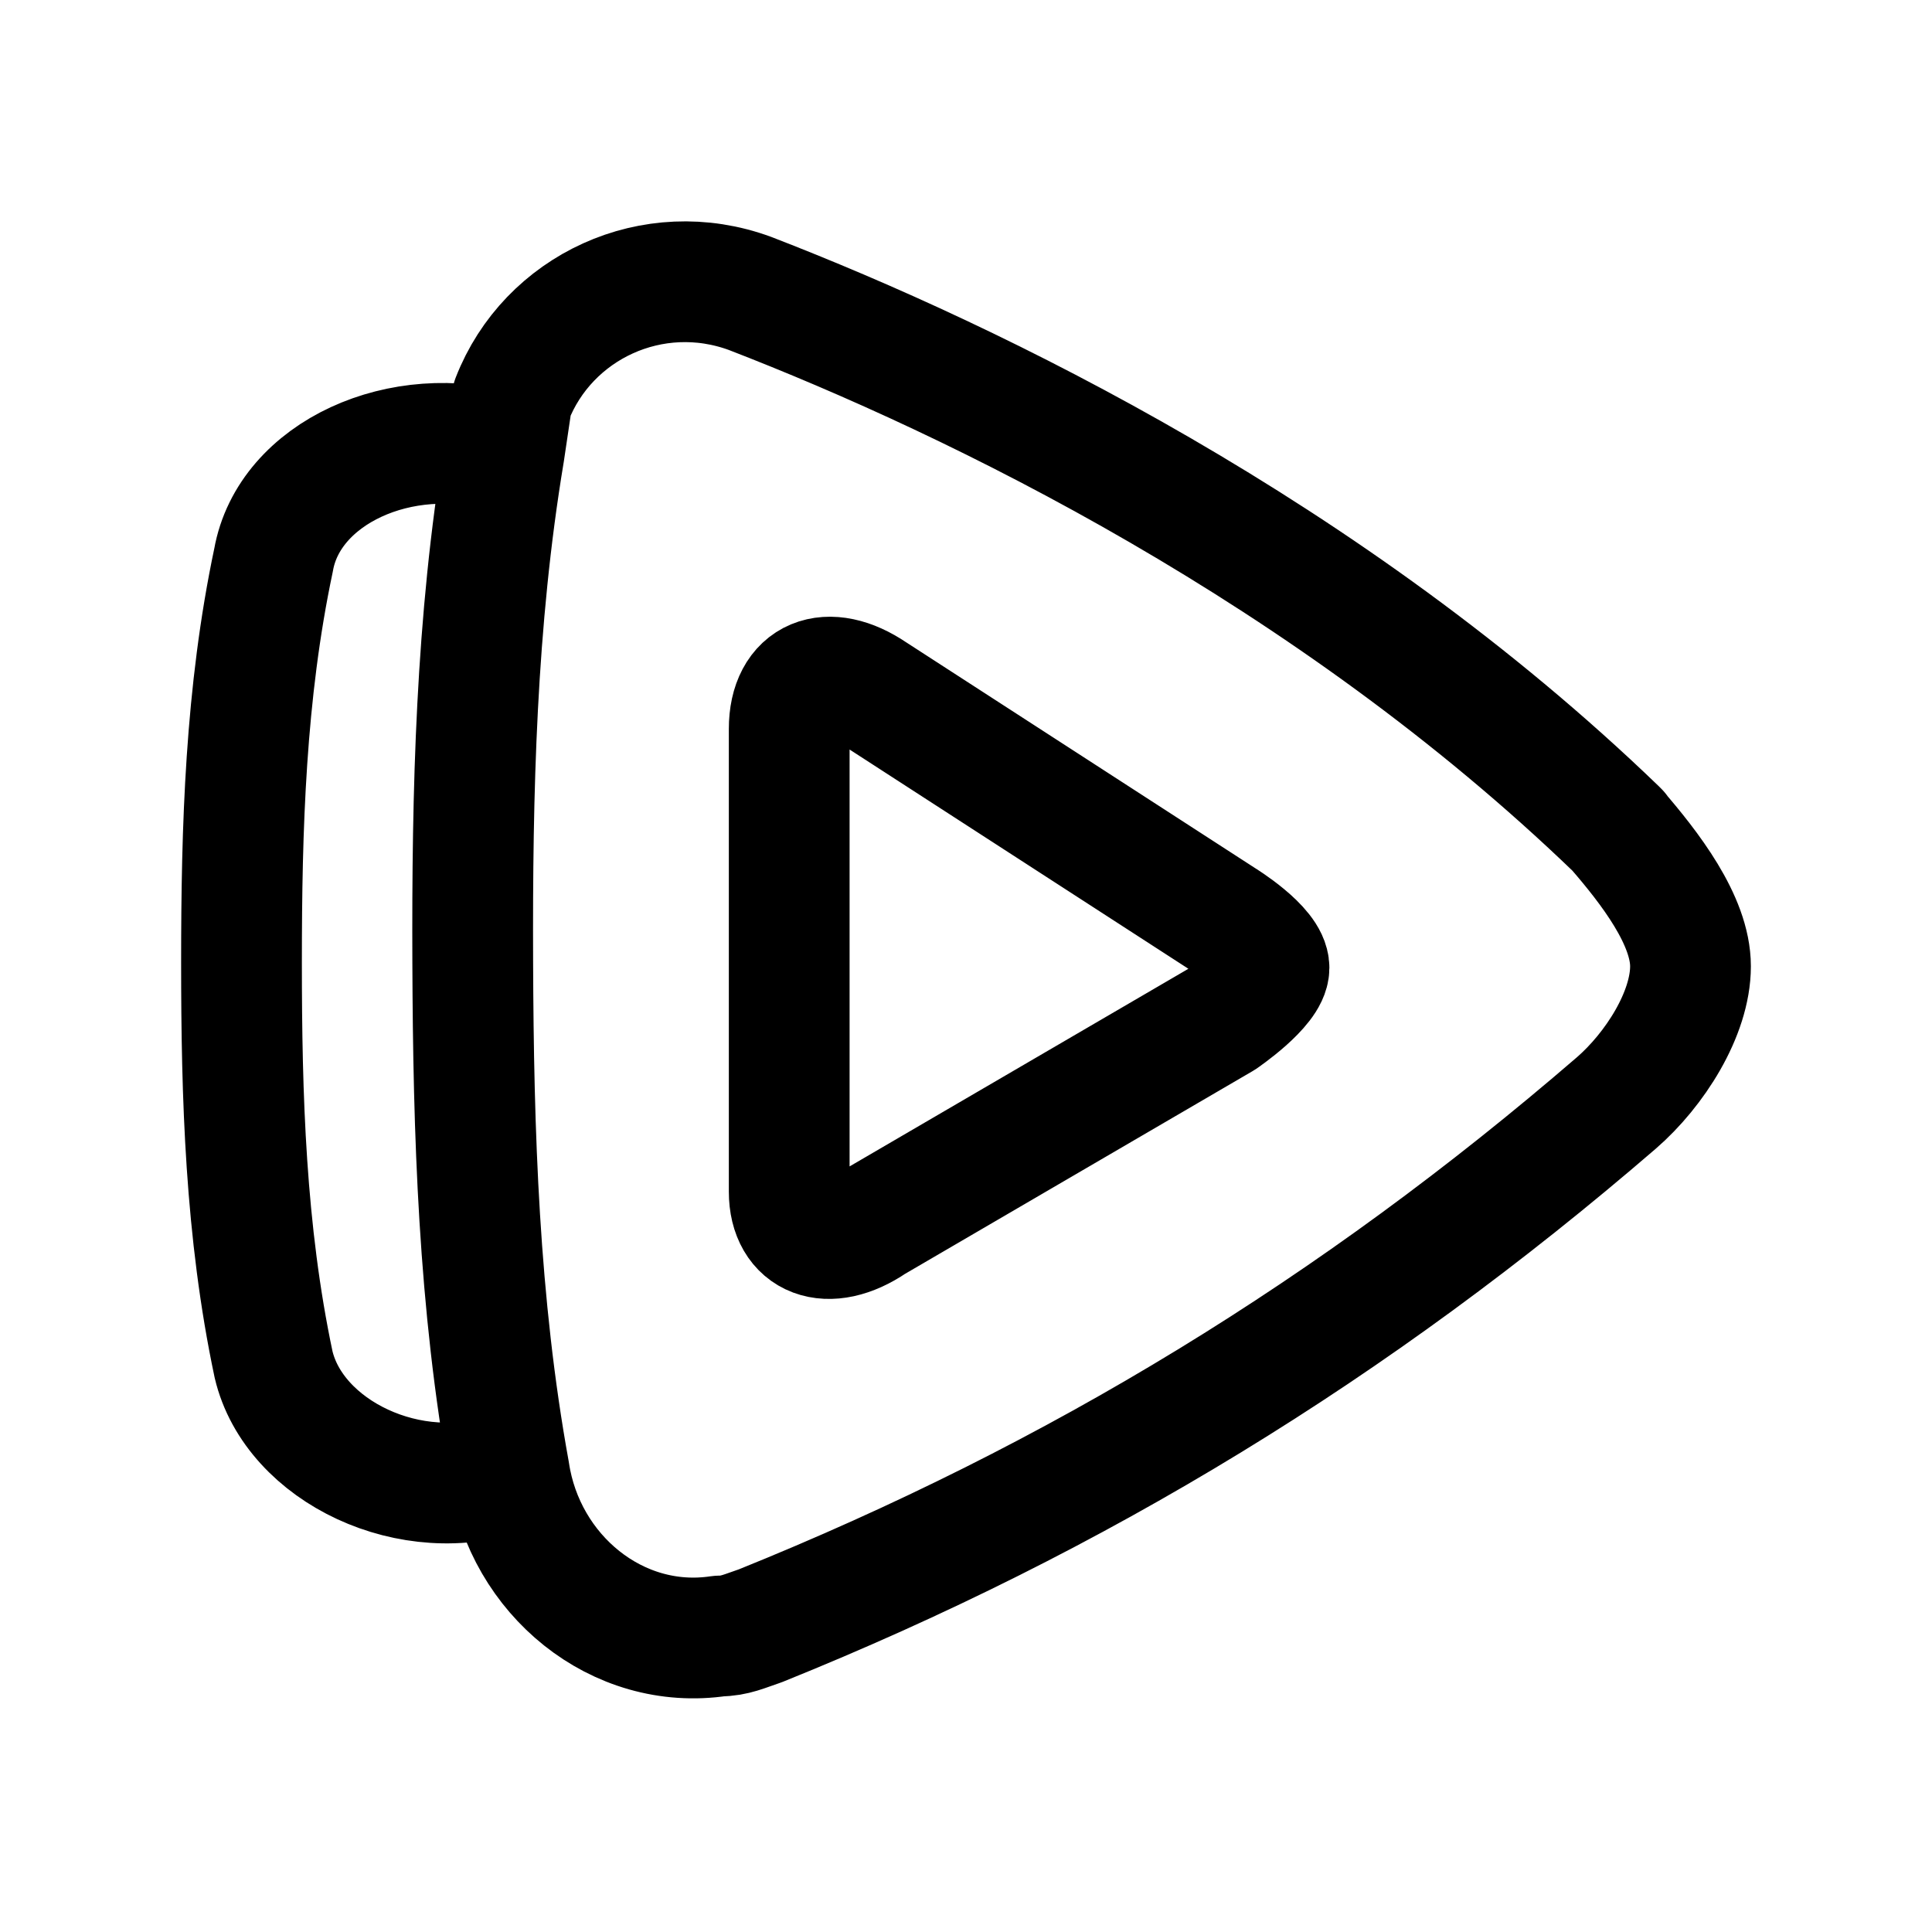
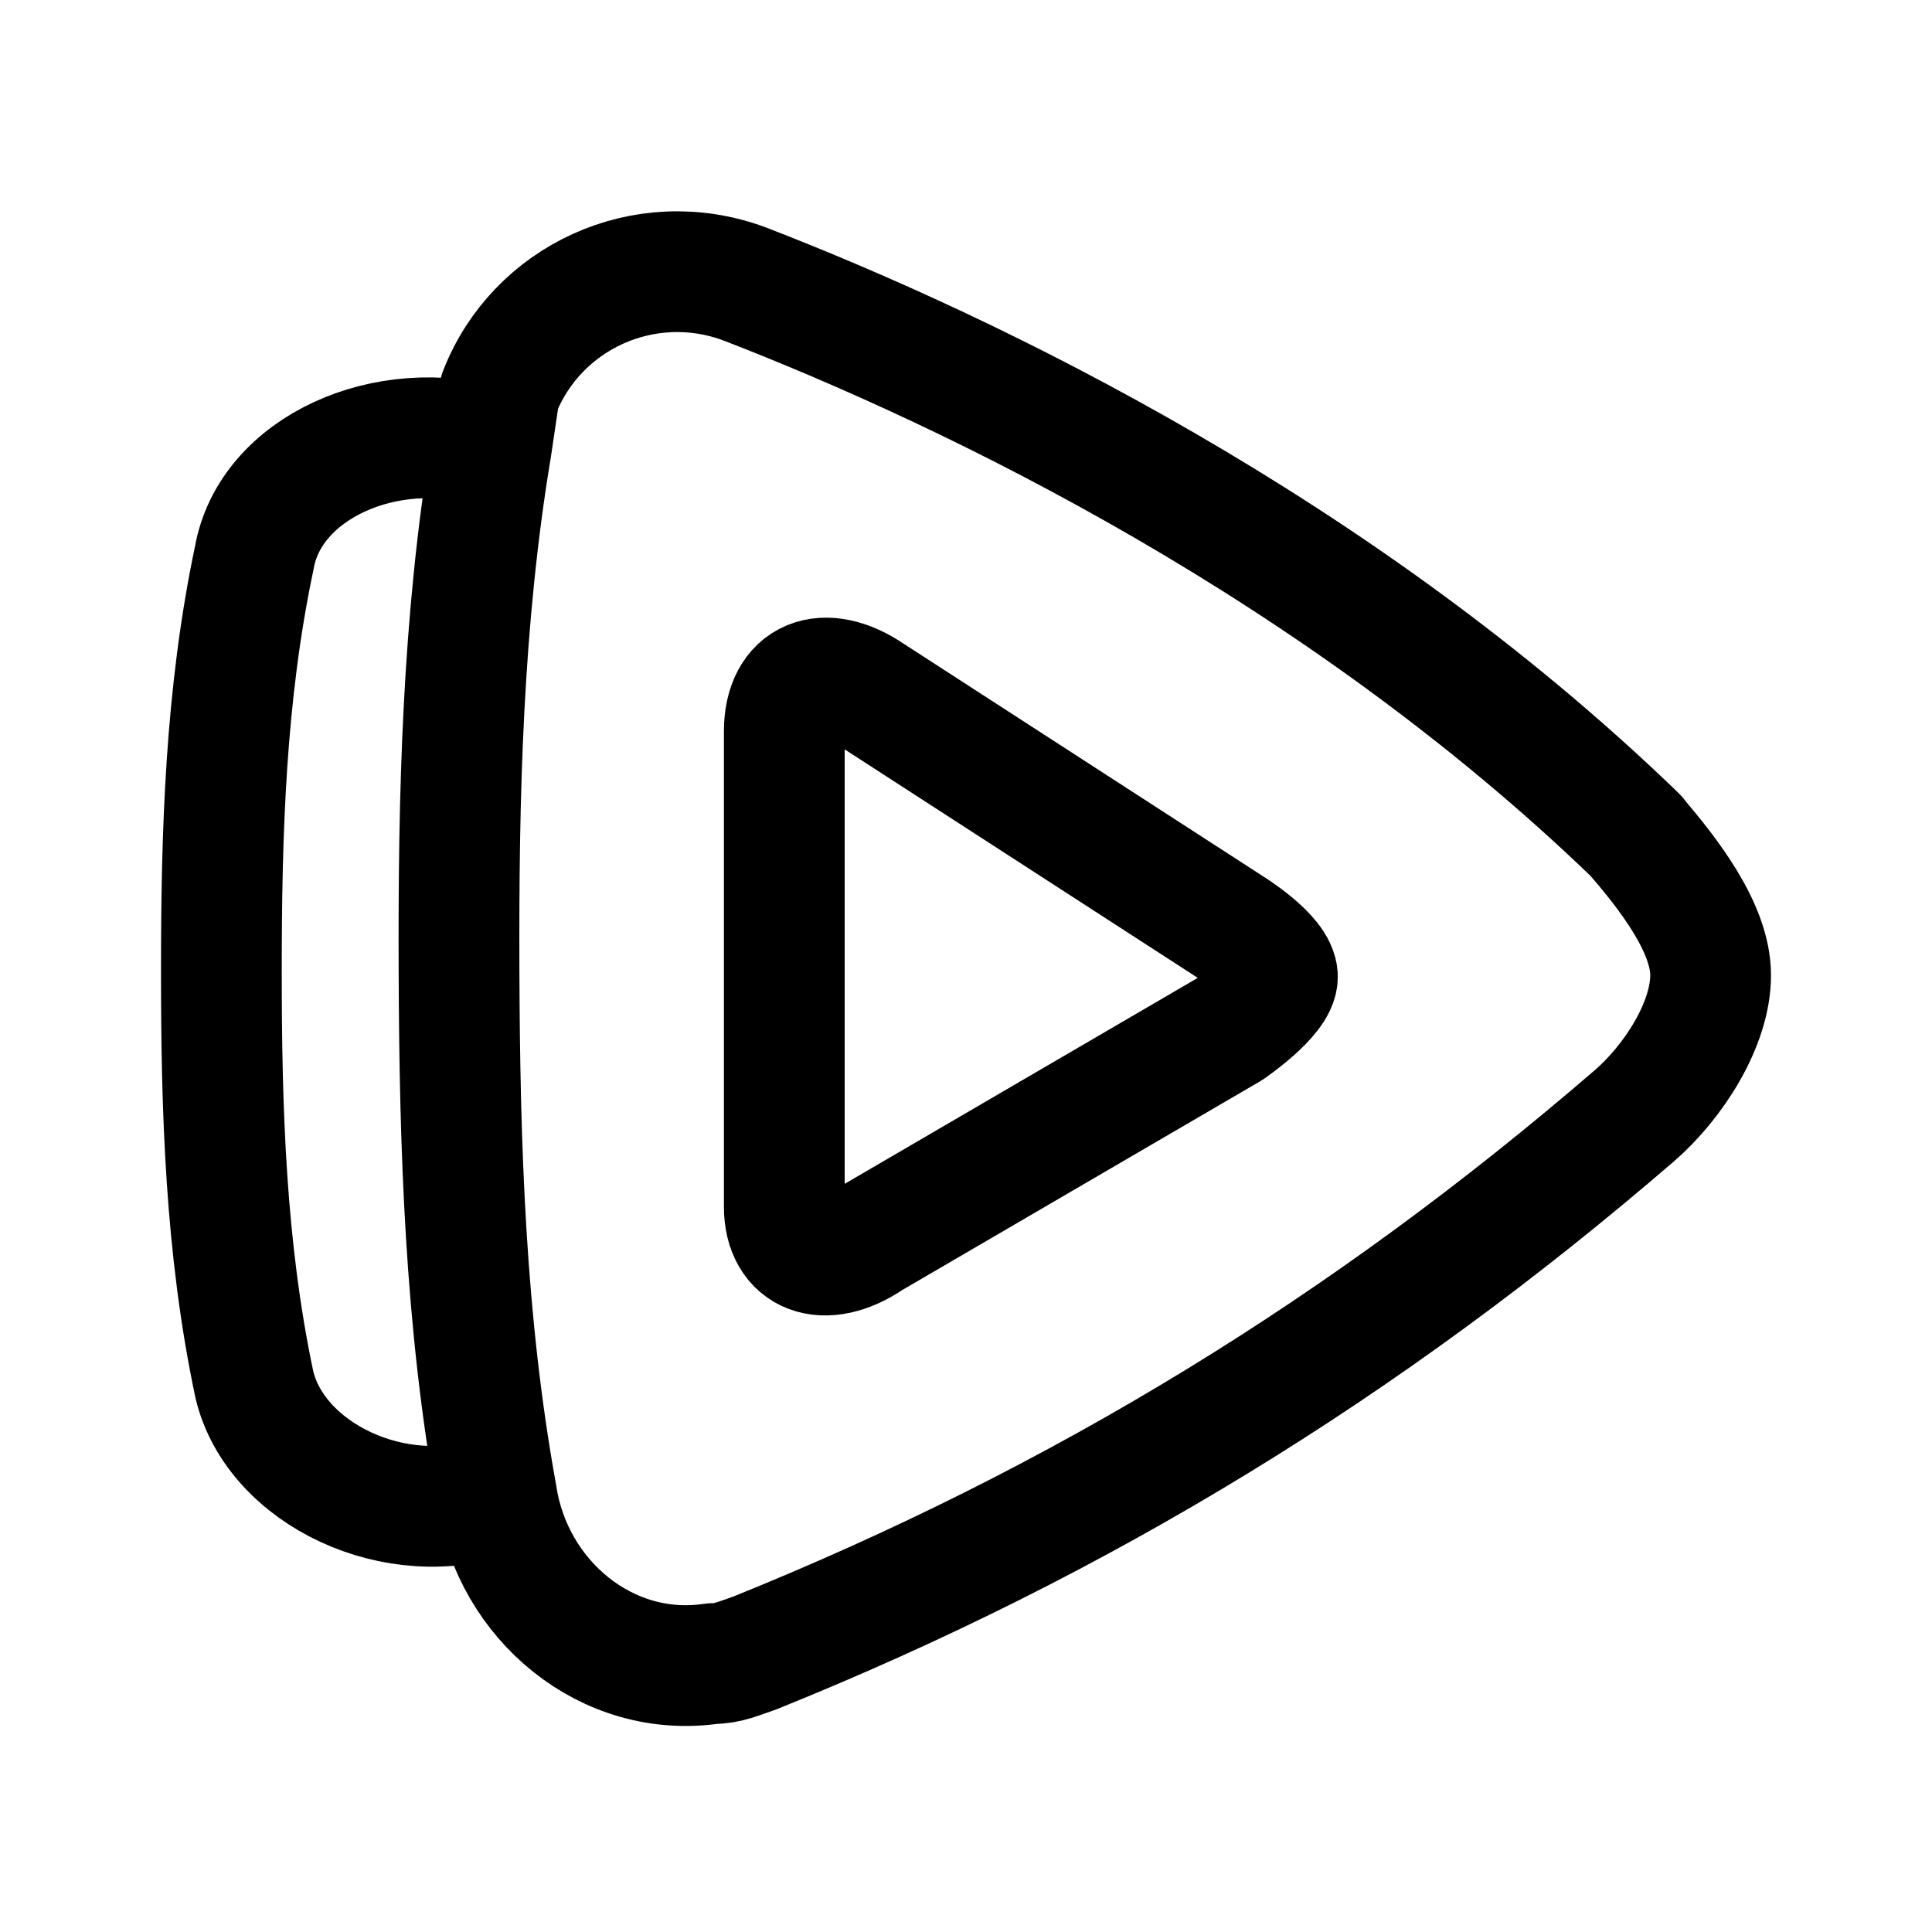
<svg xmlns="http://www.w3.org/2000/svg" width="192" height="192" fill="none" viewBox="0 0 192 192">
-   <path stroke="#000" stroke-linecap="round" stroke-linejoin="round" stroke-width="12" d="M86.783 68.863c-4.497-3.066-8.352-1.533-8.352 3.577v45.986c0 4.598 3.855 6.131 8.352 3.065l34.692-20.238s4.637-3.153 4.637-5.072c0-2.029-4.637-4.869-4.637-4.869l-34.692-22.45ZM160.629 82.4s.509.51 0 0c-28.518-27.498-63.676-44.578-86.083-53.235-9.676-3.565-20.098 1.356-23.662 10.522l-.782 5.264C47.3 61.765 46.914 78.705 46.98 95.645c.065 16.924.578 33.849 3.632 50.646 1.528 10.184 10.694 17.823 20.878 16.295 1.528 0 2.547-.509 4.074-1.018 31.573-12.731 59.094-29.547 85.065-51.954 3.813-3.304 7.371-8.869 7.371-13.586 0-4.56-4.055-9.8-7.371-13.627M50.103 44.953c-10.185-3.055-21.389 2.037-22.916 10.694C24.386 68.886 24 82.254 24 95.621c0 13.368.386 26.735 3.187 39.976 2.037 8.657 13.75 14.258 23.425 10.694" />
+   <path stroke="#000" stroke-linecap="round" stroke-linejoin="round" stroke-width="12" d="M86.527 68.998c-4.622-3.15-8.584-1.575-8.584 3.676v47.264c0 4.726 3.962 6.301 8.584 3.15l35.656-20.8s4.765-3.241 4.765-5.213c0-2.085-4.765-5.004-4.765-5.004L86.527 68.998Zm75.897 13.915s.524.523 0 0C133.115 54.65 96.979 37.096 73.95 28.198c-9.944-3.663-20.656 1.394-24.32 10.815l-.802 5.41c-2.88 17.28-3.277 34.69-3.21 52.101.067 17.395.594 34.789 3.733 52.052 1.57 10.468 10.99 18.319 21.459 16.749 1.57 0 2.617-.524 4.187-1.047 32.449-13.085 60.735-30.368 87.427-53.396 3.919-3.397 7.576-9.116 7.576-13.965 0-4.686-4.168-10.072-7.576-14.004M48.828 44.423c-10.468-3.14-21.983 2.094-23.553 10.991C22.397 69.022 22 82.761 22 96.5c0 13.739.397 27.477 3.275 41.085 2.094 8.898 14.132 14.655 24.076 10.991" />
</svg>
